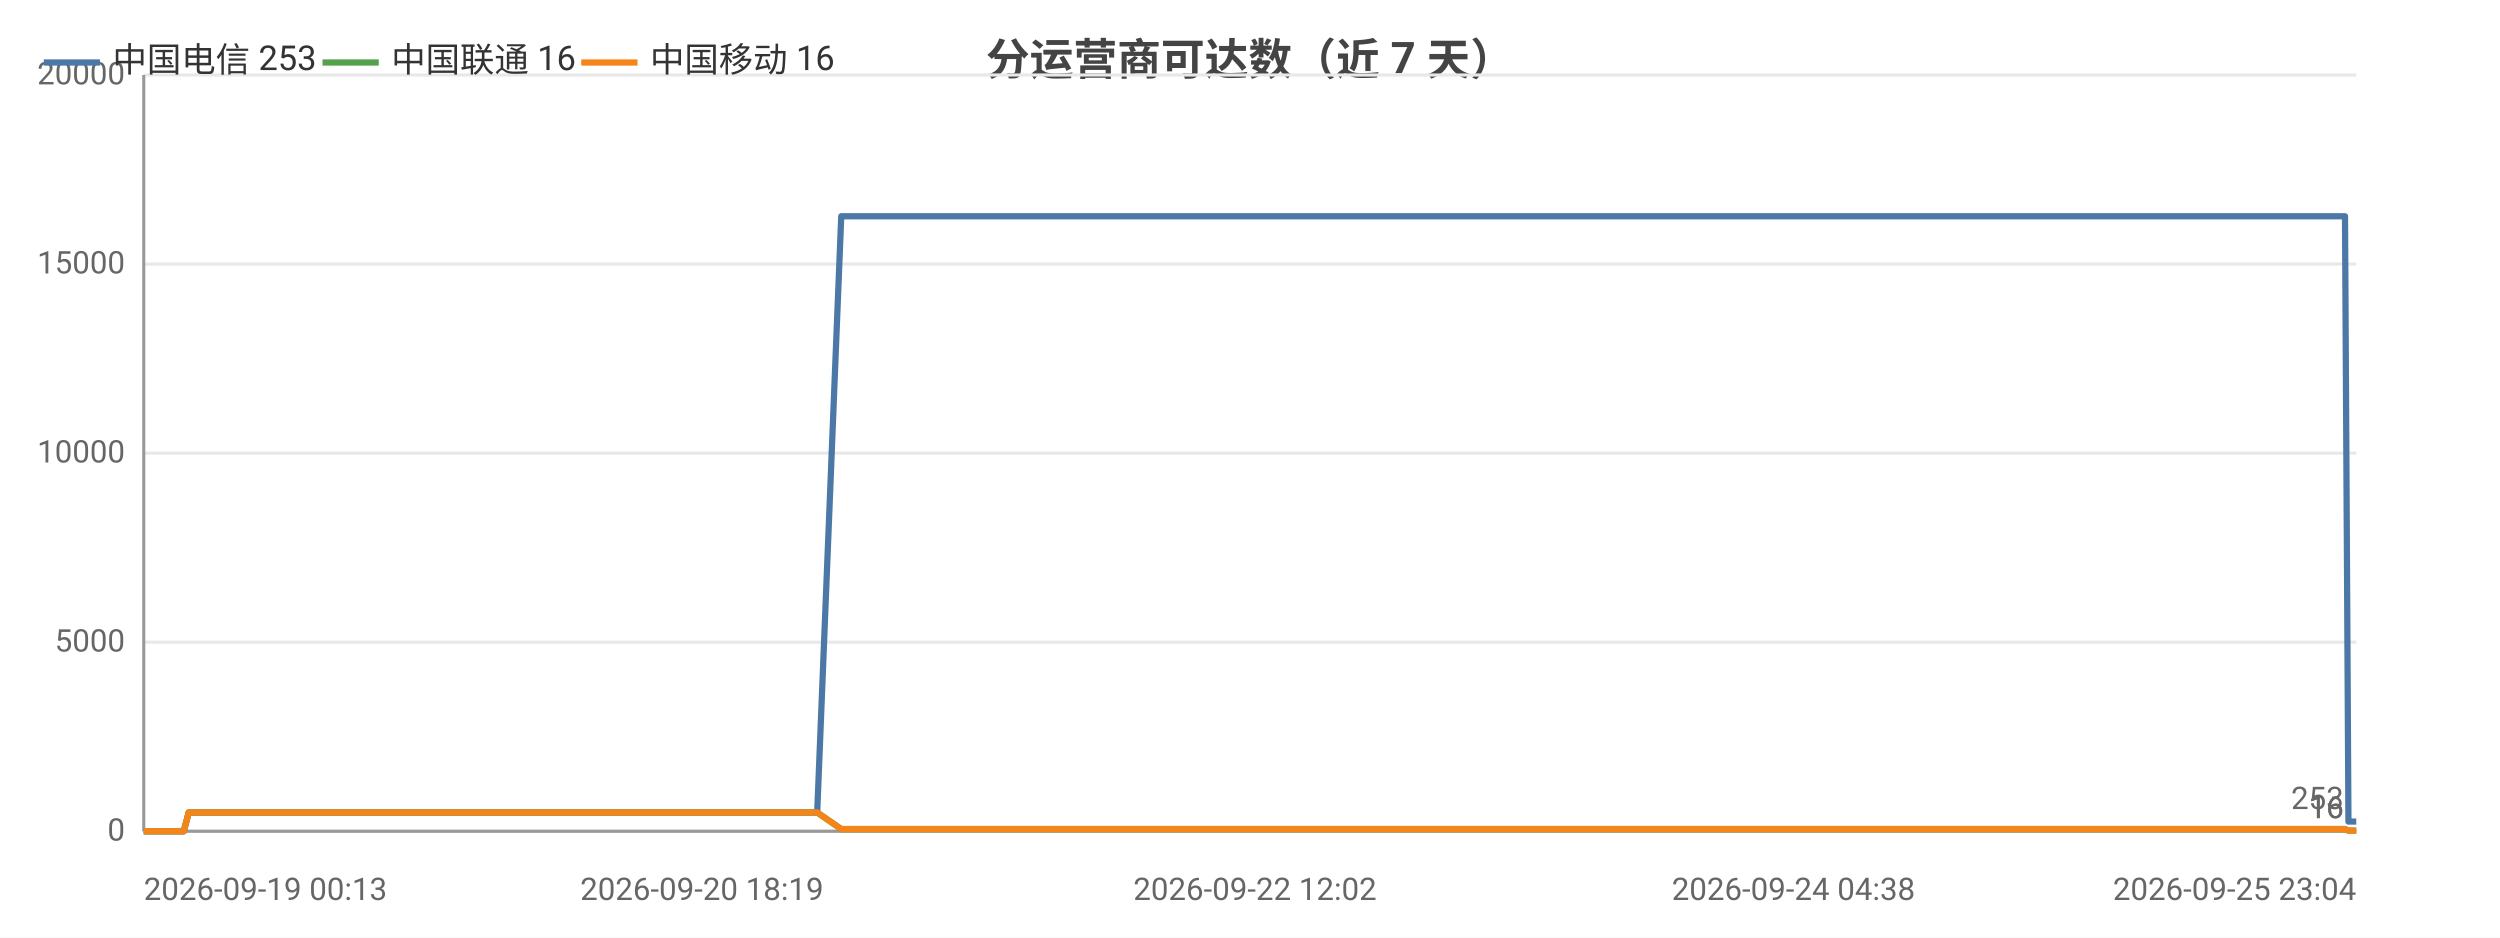
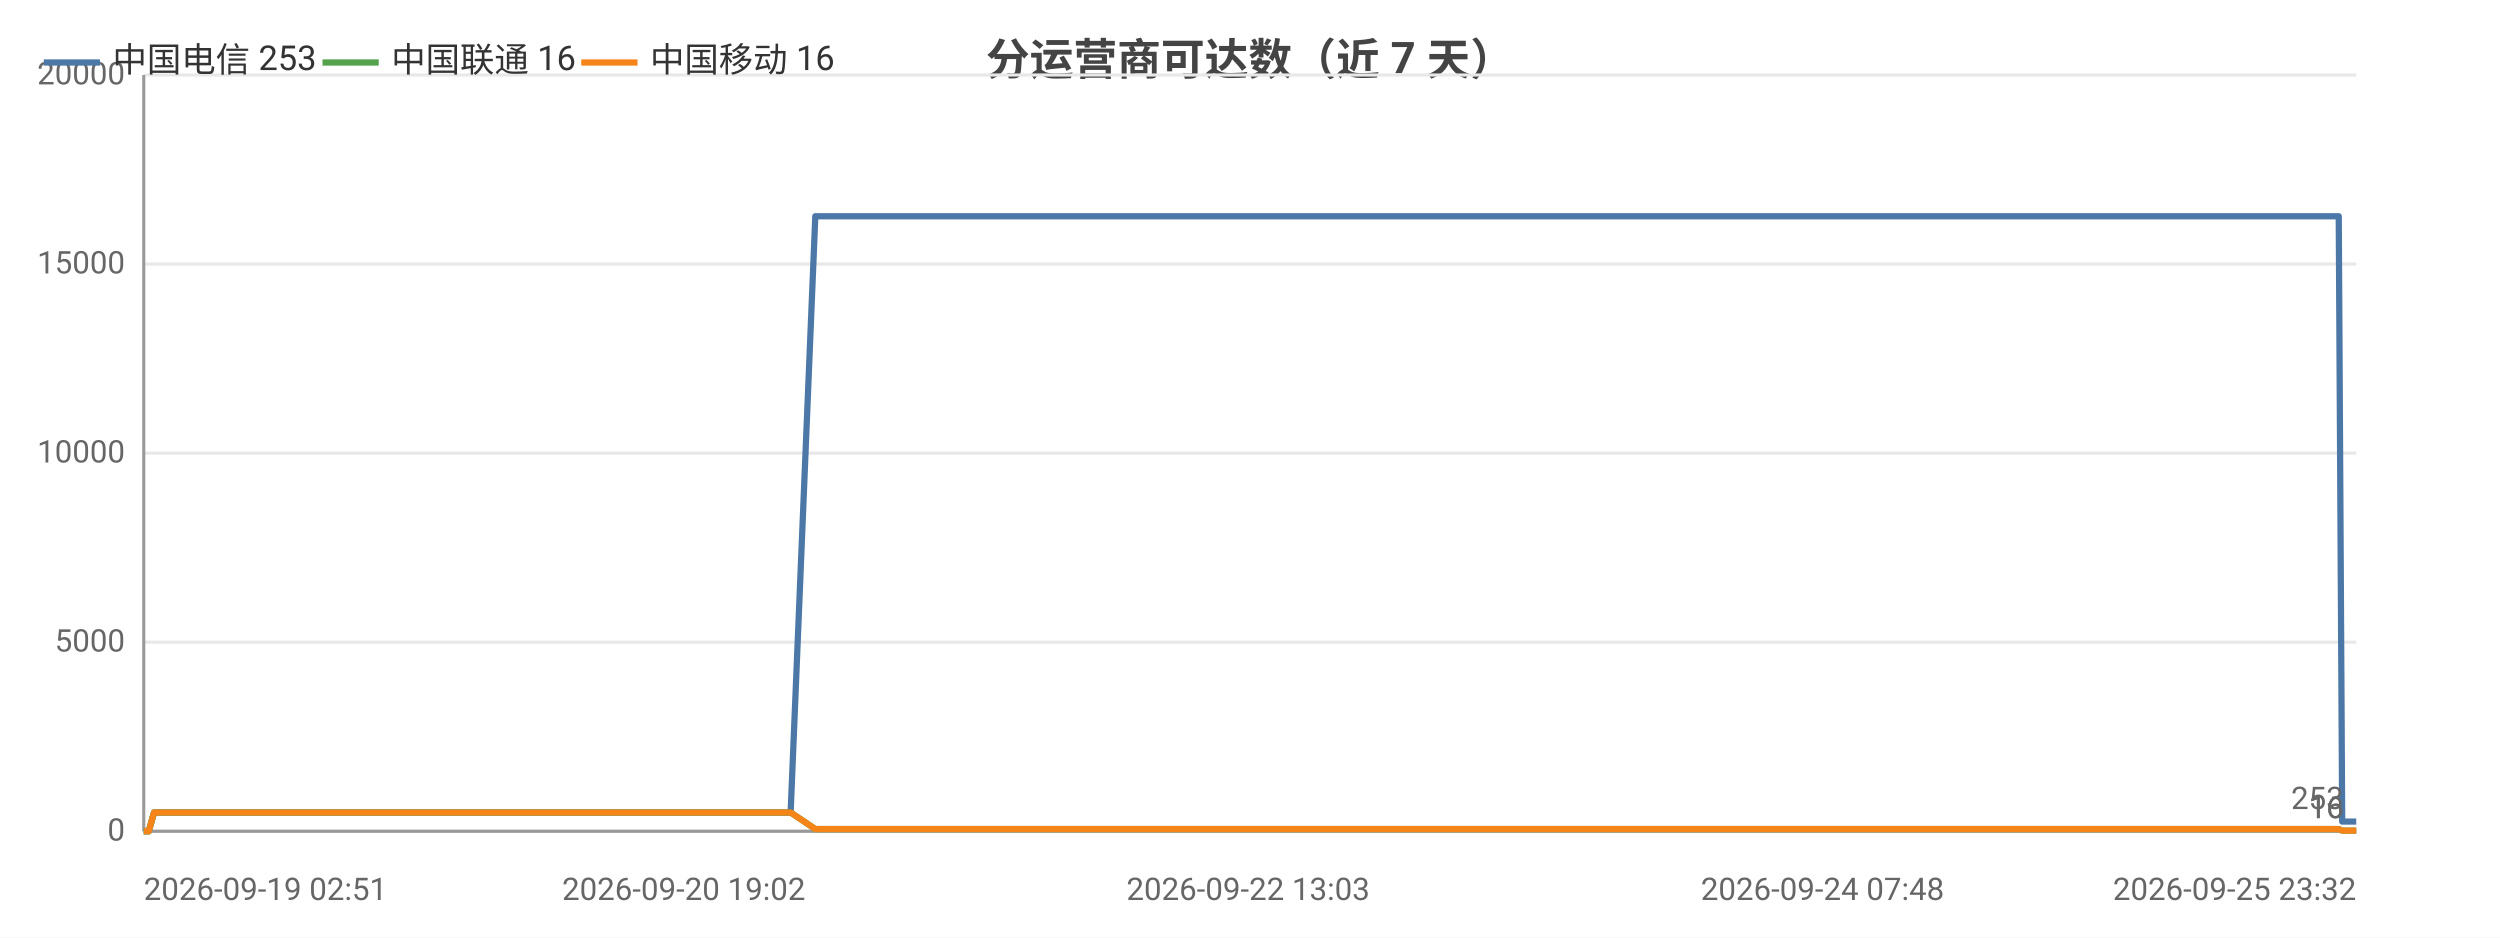
<svg xmlns="http://www.w3.org/2000/svg" width="800" height="300" viewBox="0 0 800 300">
  <rect width="800" height="300" fill="#ffffff" />
  <style>text{font-family:system-ui,-apple-system,'Segoe UI',Roboto,'PingFang SC','Microsoft YaHei','Noto Sans CJK SC',sans-serif}.g{stroke:#e8e8e8;stroke-width:1}.a{stroke:#999;stroke-width:1}.t{font-size:10px;fill:#666}.m{font-size:10px;text-anchor:middle;fill:#666}.e{font-size:10px;text-anchor:end;fill:#666}.l{font-size:11px;fill:#333}.tt{font-size:14px;font-weight:600;text-anchor:middle;fill:#444}.em{font-size:13px;text-anchor:middle;fill:#999}</style>
  <text class="tt" x="400.0" y="24">分运营商可达数（近 7 天）</text>
  <line class="g" x1="46" y1="266" x2="754" y2="266" />
  <text class="e" x="40" y="269">0</text>
  <line class="g" x1="46" y1="205.5" x2="754" y2="205.5" />
  <text class="e" x="40" y="208.5">5000</text>
  <line class="g" x1="46" y1="145" x2="754" y2="145" />
  <text class="e" x="40" y="148">10000</text>
  <line class="g" x1="46" y1="84.5" x2="754" y2="84.5" />
  <text class="e" x="40" y="87.5">15000</text>
  <line class="g" x1="46" y1="24" x2="754" y2="24" />
  <text class="e" x="40" y="27">20000</text>
  <line class="a" x1="46" y1="24" x2="46" y2="266" />
  <line class="a" x1="46" y1="266" x2="754" y2="266" />
-   <polyline fill="none" stroke="#4c78a8" stroke-width="2" stroke-linejoin="round" points="46,266 47.7,266 57.1,266 57.2,266 58.8,266 60.4,260.0 60.4,260.0 66.6,260.0 81.1,260.0 81.1,260.0 83.1,260.0 91.0,260.0 91.1,260.0 91.1,260.0 93.0,260.0 93.9,260.0 94.9,260.0 103.4,260.0 106.1,260.0 106.2,260.0 108.0,260.0 113.2,260.0 118.9,260.0 121.0,260.0 121.0,260.0 122.9,260.0 125.2,260.0 131.8,260.0 134.0,260.0 134.0,260.0 135.6,260.0 140.5,260.0 142.5,260.0 142.5,260.0 142.9,260.0 144.5,260.0 146.9,260.0 148.5,260.0 164.6,260.0 164.6,260.0 166.7,260.0 169.8,260.0 172.8,260.0 173.6,260.0 189.4,260.0 189.4,260.0 191.1,260.0 196.9,260.0 199.1,260.0 211.7,260.0 211.7,260.0 213.4,260.0 216.8,260.0 224.6,260.0 225.2,260.0 227.4,260.0 227.7,260.0 236.4,260.0 236.5,260.0 238.0,260.0 238.5,260.0 243.2,260.0 249.4,260.0 250.1,260.0 253.0,260.0 253.0,260.0 255.1,260.0 261.5,260.0 261.5,260.0 269.2,69.2 269.3,69.2 269.3,69.2 271.9,69.2 280.8,69.2 280.9,69.2 283.0,69.2 288.9,69.2 294.0,69.2 294.0,69.2 294.3,69.2 294.4,69.2 296.3,69.2 305.3,69.2 310.3,69.2 310.3,69.2 321.0,69.2 321.1,69.2 321.3,69.2 321.4,69.2 323.3,69.2 332.4,69.2 338.0,69.2 338.0,69.2 344.8,69.2 344.8,69.2 346.4,69.2 348.9,69.2 350.9,69.2 358.0,69.2 358.0,69.2 359.7,69.2 370.9,69.2 370.9,69.2 373.3,69.2 385.2,69.2 385.2,69.2 386.9,69.2 392.5,69.2 401.6,69.2 405.9,69.2 406.0,69.2 413.2,69.2 413.3,69.2 423.8,69.2 428.6,69.2 430.5,69.2 430.6,69.2 430.6,69.2 440.9,69.2 442.4,69.2 442.9,69.2 444.1,69.2 444.2,69.2 454.1,69.2 454.2,69.2 454.2,69.2 456.1,69.2 456.3,69.2 470.1,69.2 470.1,69.2 471.7,69.2 477.5,69.2 477.5,69.2 486.2,69.2 492.5,69.2 494.2,69.2 501.1,69.2 511.2,69.2 516.6,69.2 518.1,69.2 523.9,69.2 524.0,69.2 531.4,69.2 536.7,69.2 538.4,69.2 538.5,69.2 538.6,69.2 544.9,69.2 550.4,69.2 550.4,69.2 552.2,69.2 552.9,69.2 552.9,69.2 557.9,69.2 566.4,69.2 573.9,69.2 587.4,69.2 598.9,69.2 599.0,69.2 612.7,69.2 621.5,69.2 621.5,69.2 621.8,69.2 623.5,69.2 633.4,69.2 644.8,69.2 644.9,69.2 646.9,69.2 647.3,69.2 656.3,69.2 656.4,69.2 659.5,69.2 662.1,69.2 672.8,69.2 674.3,69.2 674.3,69.2 676.1,69.2 690.8,69.2 695.7,69.2 695.7,69.2 695.8,69.2 698.3,69.2 699.5,69.2 716.1,69.2 724.0,69.2 725.1,69.2 731.8,69.2 736.2,69.2 740.2,69.2 740.2,69.2 742.0,69.2 750.4,69.2 751.5,262.9 751.5,262.9 751.7,262.9 754.0,262.9 754,262.9" />
+   <polyline fill="none" stroke="#4c78a8" stroke-width="2" stroke-linejoin="round" points="46,266 46.1,266 47.6,266 49.3,260.0 49.3,260.0 55.6,260.0 70.3,260.0 70.3,260.0 72.3,260.0 80.3,260.0 80.4,260.0 80.4,260.0 82.3,260.0 83.3,260.0 84.3,260.0 92.9,260.0 95.6,260.0 95.7,260.0 97.6,260.0 102.8,260.0 108.6,260.0 110.7,260.0 110.7,260.0 112.6,260.0 115.0,260.0 121.7,260.0 123.8,260.0 123.9,260.0 125.5,260.0 130.4,260.0 132.5,260.0 132.5,260.0 132.9,260.0 134.5,260.0 137.0,260.0 138.6,260.0 154.8,260.0 154.9,260.0 157.0,260.0 160.1,260.0 163.2,260.0 164.0,260.0 180.0,260.0 180.0,260.0 181.8,260.0 187.6,260.0 189.8,260.0 202.6,260.0 202.6,260.0 204.3,260.0 207.7,260.0 215.7,260.0 216.3,260.0 218.5,260.0 218.8,260.0 227.6,260.0 227.7,260.0 229.3,260.0 229.8,260.0 234.5,260.0 240.8,260.0 241.5,260.0 244.4,260.0 244.5,260.0 246.5,260.0 253.0,260.0 253.0,260.0 260.9,69.2 260.9,69.2 261.0,69.2 263.6,69.2 272.6,69.2 272.7,69.2 274.8,69.2 280.8,69.2 286.0,69.2 286.0,69.2 286.3,69.2 286.4,69.2 288.3,69.2 297.5,69.2 302.5,69.2 302.5,69.2 313.4,69.2 313.4,69.2 313.7,69.2 313.7,69.2 315.7,69.2 324.9,69.2 330.6,69.2 330.6,69.2 337.4,69.2 337.5,69.2 339.1,69.2 341.6,69.2 343.7,69.2 350.8,69.2 350.8,69.2 352.5,69.2 363.8,69.2 363.9,69.2 366.3,69.2 378.3,69.2 378.4,69.2 380.0,69.2 385.8,69.2 395.0,69.2 399.4,69.2 399.4,69.2 406.8,69.2 406.9,69.2 417.5,69.2 422.3,69.2 424.3,69.2 424.3,69.2 424.4,69.2 434.8,69.2 436.4,69.2 436.9,69.2 438.1,69.2 438.1,69.2 448.2,69.2 448.3,69.2 448.3,69.2 450.2,69.2 450.4,69.2 464.4,69.2 464.4,69.2 466.0,69.2 471.9,69.2 471.9,69.2 480.7,69.2 487.1,69.2 488.8,69.2 495.8,69.2 506.0,69.2 511.5,69.2 513.1,69.2 518.9,69.2 519.0,69.2 526.5,69.2 531.9,69.2 533.6,69.2 533.7,69.2 533.8,69.2 540.2,69.2 545.7,69.2 545.8,69.2 547.5,69.2 548.2,69.2 548.3,69.2 553.4,69.2 561.9,69.2 569.6,69.2 583.2,69.2 594.9,69.2 595.0,69.2 608.9,69.2 617.7,69.2 617.8,69.2 618.1,69.2 619.8,69.2 629.8,69.2 641.4,69.2 641.5,69.2 643.5,69.2 643.9,69.2 653.0,69.2 653.1,69.2 656.3,69.2 658.9,69.2 669.7,69.2 671.2,69.2 671.3,69.2 673.1,69.2 687.9,69.2 692.9,69.2 693.0,69.2 693.0,69.2 695.6,69.2 696.8,69.2 713.7,69.2 721.6,69.2 722.7,69.2 729.6,69.2 733.9,69.2 738.0,69.2 738.0,69.2 739.9,69.2 748.4,69.2 749.5,262.9 749.5,262.9 749.7,262.9 752.0,262.9 752.0,262.9 754,262.9" />
  <circle cx="46" cy="266" r="4" fill="transparent" />
-   <circle cx="83.1" cy="260.0" r="4" fill="transparent" />
-   <circle cx="113.2" cy="260.0" r="4" fill="transparent" />
-   <circle cx="140.5" cy="260.0" r="4" fill="transparent" />
-   <circle cx="169.8" cy="260.0" r="4" fill="transparent" />
-   <circle cx="216.8" cy="260.0" r="4" fill="transparent" />
-   <circle cx="249.4" cy="260.0" r="4" fill="transparent" />
-   <circle cx="271.9" cy="69.2" r="4" fill="transparent" />
-   <circle cx="310.3" cy="69.2" r="4" fill="transparent" />
-   <circle cx="344.8" cy="69.2" r="4" fill="transparent" />
-   <circle cx="373.3" cy="69.2" r="4" fill="transparent" />
-   <circle cx="423.8" cy="69.2" r="4" fill="transparent" />
-   <circle cx="454.2" cy="69.2" r="4" fill="transparent" />
-   <circle cx="492.5" cy="69.2" r="4" fill="transparent" />
-   <circle cx="538.4" cy="69.2" r="4" fill="transparent" />
-   <circle cx="573.9" cy="69.2" r="4" fill="transparent" />
-   <circle cx="644.8" cy="69.2" r="4" fill="transparent" />
-   <circle cx="674.3" cy="69.2" r="4" fill="transparent" />
-   <circle cx="731.8" cy="69.2" r="4" fill="transparent" />
+   <circle cx="80.4" cy="260.0" r="4" fill="transparent" />
+   <circle cx="110.7" cy="260.0" r="4" fill="transparent" />
+   <circle cx="132.5" cy="260.0" r="4" fill="transparent" />
+   <circle cx="164.0" cy="260.0" r="4" fill="transparent" />
+   <circle cx="215.7" cy="260.0" r="4" fill="transparent" />
+   <circle cx="244.4" cy="260.0" r="4" fill="transparent" />
+   <circle cx="272.7" cy="69.2" r="4" fill="transparent" />
+   <circle cx="302.5" cy="69.2" r="4" fill="transparent" />
+   <circle cx="337.5" cy="69.2" r="4" fill="transparent" />
+   <circle cx="378.4" cy="69.2" r="4" fill="transparent" />
+   <circle cx="424.3" cy="69.2" r="4" fill="transparent" />
+   <circle cx="448.3" cy="69.2" r="4" fill="transparent" />
+   <circle cx="488.8" cy="69.2" r="4" fill="transparent" />
+   <circle cx="533.8" cy="69.2" r="4" fill="transparent" />
+   <circle cx="583.2" cy="69.2" r="4" fill="transparent" />
+   <circle cx="641.5" cy="69.2" r="4" fill="transparent" />
+   <circle cx="673.1" cy="69.2" r="4" fill="transparent" />
+   <circle cx="733.9" cy="69.2" r="4" fill="transparent" />
  <circle cx="754" cy="262.9" r="4" fill="transparent" />
  <text class="t" x="750" y="258.9" text-anchor="end" fill="#4c78a8">253</text>
-   <polyline fill="none" stroke="#54a24b" stroke-width="2" stroke-linejoin="round" points="46,266 47.7,266 57.1,266 57.2,266 58.8,266 60.4,260.0 60.4,260.0 66.6,260.0 81.1,260.0 81.1,260.0 83.1,260.0 91.0,260.0 91.1,260.0 91.1,260.0 93.0,260.0 93.9,260.0 94.9,260.0 103.4,260.0 106.1,260.0 106.2,260.0 108.0,260.0 113.2,260.0 118.9,260.0 121.0,260.0 121.0,260.0 122.9,260.0 125.2,260.0 131.8,260.0 134.0,260.0 134.0,260.0 135.6,260.0 140.5,260.0 142.5,260.0 142.5,260.0 142.9,260.0 144.5,260.0 146.9,260.0 148.5,260.0 164.6,260.0 164.6,260.0 166.7,260.0 169.8,260.0 172.8,260.0 173.6,260.0 189.4,260.0 189.4,260.0 191.1,260.0 196.9,260.0 199.1,260.0 211.7,260.0 211.7,260.0 213.4,260.0 216.8,260.0 224.6,260.0 225.2,260.0 227.4,260.0 227.7,260.0 236.4,260.0 236.5,260.0 238.0,260.0 238.5,260.0 243.2,260.0 249.4,260.0 250.1,260.0 253.0,260.0 253.0,260.0 255.1,260.0 261.5,260.0 261.5,260.0 269.2,265.3 269.3,265.3 269.3,265.3 271.9,265.3 280.8,265.3 280.9,265.3 283.0,265.3 288.9,265.3 294.0,265.3 294.0,265.3 294.3,265.3 294.4,265.3 296.3,265.3 305.3,265.3 310.3,265.3 310.3,265.3 321.0,265.3 321.1,265.3 321.3,265.3 321.4,265.3 323.3,265.3 332.4,265.3 338.0,265.3 338.0,265.3 344.8,265.3 344.8,265.3 346.4,265.3 348.9,265.3 350.9,265.3 358.0,265.3 358.0,265.3 359.7,265.3 370.9,265.3 370.9,265.3 373.3,265.3 385.2,265.3 385.2,265.3 386.9,265.3 392.5,265.3 401.6,265.3 405.9,265.3 406.0,265.3 413.2,265.3 413.3,265.3 423.8,265.3 428.6,265.3 430.5,265.3 430.6,265.3 430.6,265.3 440.9,265.3 442.4,265.3 442.9,265.3 444.1,265.3 444.2,265.3 454.1,265.3 454.2,265.3 454.2,265.3 456.1,265.3 456.3,265.3 470.1,265.3 470.1,265.3 471.7,265.3 477.5,265.3 477.5,265.3 486.2,265.3 492.5,265.3 494.2,265.3 501.1,265.3 511.2,265.3 516.6,265.3 518.1,265.3 523.9,265.3 524.0,265.3 531.4,265.3 536.7,265.3 538.4,265.3 538.5,265.3 538.6,265.3 544.9,265.3 550.4,265.3 550.4,265.3 552.2,265.3 552.9,265.3 552.9,265.3 557.9,265.3 566.4,265.3 573.9,265.3 587.4,265.3 598.9,265.3 599.0,265.3 612.7,265.3 621.5,265.3 621.5,265.3 621.8,265.3 623.5,265.3 633.4,265.3 644.8,265.3 644.9,265.3 646.9,265.3 647.3,265.3 656.3,265.3 656.4,265.3 659.5,265.3 662.1,265.3 672.8,265.3 674.3,265.3 674.3,265.3 676.1,265.3 690.8,265.3 695.7,265.3 695.7,265.3 695.8,265.3 698.3,265.3 699.5,265.3 716.1,265.3 724.0,265.3 725.1,265.3 731.8,265.3 736.2,265.3 740.2,265.3 740.2,265.3 742.0,265.3 750.4,265.3 751.5,265.8 751.5,265.8 751.7,265.8 754.0,265.8 754,265.8" />
+   <polyline fill="none" stroke="#54a24b" stroke-width="2" stroke-linejoin="round" points="46,266 46.1,266 47.6,266 49.3,260.0 49.3,260.0 55.6,260.0 70.3,260.0 70.3,260.0 72.3,260.0 80.3,260.0 80.4,260.0 80.4,260.0 82.3,260.0 83.3,260.0 84.3,260.0 92.9,260.0 95.6,260.0 95.7,260.0 97.6,260.0 102.8,260.0 108.6,260.0 110.7,260.0 110.7,260.0 112.6,260.0 115.0,260.0 121.7,260.0 123.8,260.0 123.9,260.0 125.5,260.0 130.4,260.0 132.5,260.0 132.5,260.0 132.9,260.0 134.5,260.0 137.0,260.0 138.6,260.0 154.8,260.0 154.9,260.0 157.0,260.0 160.1,260.0 163.2,260.0 164.0,260.0 180.0,260.0 180.0,260.0 181.8,260.0 187.6,260.0 189.8,260.0 202.6,260.0 202.6,260.0 204.3,260.0 207.7,260.0 215.7,260.0 216.3,260.0 218.5,260.0 218.8,260.0 227.6,260.0 227.7,260.0 229.3,260.0 229.8,260.0 234.5,260.0 240.8,260.0 241.5,260.0 244.4,260.0 244.5,260.0 246.5,260.0 253.0,260.0 253.0,260.0 260.9,265.3 260.9,265.3 261.0,265.3 263.6,265.3 272.6,265.3 272.7,265.3 274.8,265.3 280.8,265.3 286.0,265.3 286.0,265.3 286.3,265.3 286.4,265.3 288.3,265.3 297.5,265.3 302.5,265.3 302.5,265.3 313.4,265.3 313.4,265.3 313.7,265.3 313.7,265.3 315.7,265.3 324.9,265.3 330.6,265.3 330.6,265.3 337.4,265.3 337.5,265.3 339.1,265.3 341.6,265.3 343.7,265.3 350.8,265.3 350.8,265.3 352.5,265.3 363.8,265.3 363.9,265.3 366.3,265.3 378.3,265.3 378.4,265.3 380.0,265.3 385.8,265.3 395.0,265.3 399.4,265.3 399.4,265.3 406.8,265.3 406.9,265.3 417.5,265.3 422.3,265.3 424.3,265.3 424.3,265.3 424.4,265.3 434.8,265.3 436.4,265.3 436.9,265.3 438.1,265.3 438.1,265.3 448.2,265.3 448.3,265.3 448.3,265.3 450.2,265.3 450.4,265.3 464.4,265.3 464.4,265.3 466.0,265.3 471.9,265.3 471.9,265.3 480.7,265.3 487.1,265.3 488.8,265.3 495.8,265.3 506.0,265.3 511.5,265.3 513.1,265.3 518.9,265.3 519.0,265.3 526.5,265.3 531.9,265.3 533.6,265.3 533.7,265.3 533.8,265.3 540.2,265.3 545.7,265.3 545.8,265.3 547.5,265.3 548.2,265.3 548.3,265.3 553.4,265.3 561.9,265.3 569.6,265.3 583.2,265.3 594.9,265.3 595.0,265.3 608.9,265.3 617.7,265.3 617.8,265.3 618.1,265.3 619.8,265.3 629.8,265.3 641.4,265.3 641.5,265.3 643.5,265.3 643.9,265.3 653.0,265.3 653.1,265.3 656.3,265.3 658.9,265.3 669.7,265.3 671.2,265.3 671.3,265.3 673.1,265.3 687.9,265.3 692.9,265.3 693.0,265.3 693.0,265.3 695.6,265.3 696.8,265.3 713.7,265.3 721.6,265.3 722.7,265.3 729.6,265.3 733.9,265.3 738.0,265.3 738.0,265.3 739.9,265.3 748.4,265.3 749.5,265.8 749.5,265.8 749.7,265.8 752.0,265.8 752.0,265.8 754,265.8" />
  <circle cx="46" cy="266" r="4" fill="transparent" />
-   <circle cx="83.1" cy="260.0" r="4" fill="transparent" />
-   <circle cx="113.2" cy="260.0" r="4" fill="transparent" />
-   <circle cx="140.5" cy="260.0" r="4" fill="transparent" />
-   <circle cx="169.8" cy="260.0" r="4" fill="transparent" />
-   <circle cx="216.8" cy="260.0" r="4" fill="transparent" />
-   <circle cx="249.4" cy="260.0" r="4" fill="transparent" />
-   <circle cx="271.9" cy="265.3" r="4" fill="transparent" />
-   <circle cx="310.3" cy="265.3" r="4" fill="transparent" />
-   <circle cx="344.8" cy="265.3" r="4" fill="transparent" />
-   <circle cx="373.3" cy="265.3" r="4" fill="transparent" />
-   <circle cx="423.8" cy="265.3" r="4" fill="transparent" />
-   <circle cx="454.2" cy="265.3" r="4" fill="transparent" />
-   <circle cx="492.5" cy="265.3" r="4" fill="transparent" />
-   <circle cx="538.4" cy="265.3" r="4" fill="transparent" />
-   <circle cx="573.9" cy="265.3" r="4" fill="transparent" />
-   <circle cx="644.8" cy="265.3" r="4" fill="transparent" />
-   <circle cx="674.3" cy="265.3" r="4" fill="transparent" />
-   <circle cx="731.8" cy="265.3" r="4" fill="transparent" />
+   <circle cx="80.4" cy="260.0" r="4" fill="transparent" />
+   <circle cx="110.7" cy="260.0" r="4" fill="transparent" />
+   <circle cx="132.5" cy="260.0" r="4" fill="transparent" />
+   <circle cx="164.0" cy="260.0" r="4" fill="transparent" />
+   <circle cx="215.7" cy="260.0" r="4" fill="transparent" />
+   <circle cx="244.4" cy="260.0" r="4" fill="transparent" />
+   <circle cx="272.7" cy="265.3" r="4" fill="transparent" />
+   <circle cx="302.5" cy="265.3" r="4" fill="transparent" />
+   <circle cx="337.5" cy="265.3" r="4" fill="transparent" />
+   <circle cx="378.4" cy="265.3" r="4" fill="transparent" />
+   <circle cx="424.3" cy="265.3" r="4" fill="transparent" />
+   <circle cx="448.3" cy="265.3" r="4" fill="transparent" />
+   <circle cx="488.8" cy="265.3" r="4" fill="transparent" />
+   <circle cx="533.8" cy="265.3" r="4" fill="transparent" />
+   <circle cx="583.2" cy="265.3" r="4" fill="transparent" />
+   <circle cx="641.5" cy="265.3" r="4" fill="transparent" />
+   <circle cx="673.1" cy="265.3" r="4" fill="transparent" />
+   <circle cx="733.9" cy="265.3" r="4" fill="transparent" />
  <circle cx="754" cy="265.8" r="4" fill="transparent" />
  <text class="t" x="750" y="261.8" text-anchor="end" fill="#54a24b">16</text>
-   <polyline fill="none" stroke="#f58518" stroke-width="2" stroke-linejoin="round" points="46,266 47.7,266 57.1,266 57.2,266 58.8,266 60.4,260.0 60.4,260.0 66.6,260.0 81.1,260.0 81.1,260.0 83.1,260.0 91.0,260.0 91.1,260.0 91.1,260.0 93.0,260.0 93.9,260.0 94.9,260.0 103.4,260.0 106.1,260.0 106.2,260.0 108.0,260.0 113.2,260.0 118.9,260.0 121.0,260.0 121.0,260.0 122.9,260.0 125.2,260.0 131.8,260.0 134.0,260.0 134.0,260.0 135.6,260.0 140.5,260.0 142.5,260.0 142.5,260.0 142.9,260.0 144.5,260.0 146.9,260.0 148.5,260.0 164.6,260.0 164.6,260.0 166.7,260.0 169.8,260.0 172.8,260.0 173.6,260.0 189.4,260.0 189.4,260.0 191.1,260.0 196.9,260.0 199.1,260.0 211.7,260.0 211.7,260.0 213.4,260.0 216.8,260.0 224.6,260.0 225.2,260.0 227.4,260.0 227.7,260.0 236.4,260.0 236.5,260.0 238.0,260.0 238.5,260.0 243.2,260.0 249.4,260.0 250.1,260.0 253.0,260.0 253.0,260.0 255.1,260.0 261.5,260.0 261.5,260.0 269.2,265.3 269.3,265.3 269.3,265.3 271.9,265.3 280.8,265.3 280.9,265.3 283.0,265.3 288.9,265.3 294.0,265.3 294.0,265.3 294.3,265.3 294.4,265.3 296.3,265.3 305.3,265.3 310.3,265.3 310.3,265.3 321.0,265.3 321.1,265.3 321.3,265.3 321.4,265.3 323.3,265.3 332.4,265.3 338.0,265.3 338.0,265.3 344.8,265.3 344.8,265.3 346.4,265.3 348.9,265.3 350.9,265.3 358.0,265.3 358.0,265.3 359.7,265.3 370.9,265.3 370.9,265.3 373.3,265.3 385.2,265.3 385.2,265.3 386.9,265.3 392.5,265.3 401.6,265.3 405.9,265.3 406.0,265.3 413.2,265.3 413.3,265.3 423.8,265.3 428.6,265.3 430.5,265.3 430.6,265.3 430.6,265.3 440.9,265.3 442.4,265.3 442.9,265.3 444.1,265.3 444.2,265.3 454.1,265.3 454.2,265.3 454.2,265.3 456.1,265.3 456.3,265.3 470.1,265.3 470.1,265.3 471.7,265.3 477.5,265.3 477.5,265.3 486.2,265.3 492.5,265.3 494.2,265.3 501.1,265.3 511.2,265.3 516.6,265.3 518.1,265.3 523.9,265.3 524.0,265.3 531.4,265.3 536.7,265.3 538.4,265.3 538.5,265.3 538.6,265.3 544.9,265.3 550.4,265.3 550.4,265.3 552.2,265.3 552.9,265.3 552.9,265.3 557.9,265.3 566.4,265.3 573.9,265.3 587.4,265.3 598.9,265.3 599.0,265.3 612.7,265.3 621.5,265.3 621.5,265.3 621.8,265.3 623.5,265.3 633.4,265.3 644.8,265.3 644.9,265.3 646.9,265.3 647.3,265.3 656.3,265.3 656.4,265.3 659.5,265.3 662.1,265.3 672.8,265.3 674.3,265.3 674.3,265.3 676.1,265.3 690.8,265.3 695.7,265.3 695.7,265.3 695.8,265.3 698.3,265.3 699.5,265.3 716.1,265.3 724.0,265.3 725.1,265.3 731.8,265.3 736.2,265.3 740.2,265.3 740.2,265.3 742.0,265.3 750.4,265.3 751.5,265.8 751.5,265.8 751.7,265.8 754.0,265.8 754,265.8" />
+   <polyline fill="none" stroke="#f58518" stroke-width="2" stroke-linejoin="round" points="46,266 46.1,266 47.6,266 49.3,260.0 49.3,260.0 55.6,260.0 70.3,260.0 70.3,260.0 72.3,260.0 80.3,260.0 80.4,260.0 80.4,260.0 82.3,260.0 83.3,260.0 84.3,260.0 92.9,260.0 95.6,260.0 95.7,260.0 97.6,260.0 102.8,260.0 108.6,260.0 110.7,260.0 110.7,260.0 112.6,260.0 115.0,260.0 121.7,260.0 123.8,260.0 123.9,260.0 125.5,260.0 130.4,260.0 132.5,260.0 132.5,260.0 132.9,260.0 134.5,260.0 137.0,260.0 138.6,260.0 154.8,260.0 154.9,260.0 157.0,260.0 160.1,260.0 163.2,260.0 164.0,260.0 180.0,260.0 180.0,260.0 181.8,260.0 187.6,260.0 189.8,260.0 202.6,260.0 202.6,260.0 204.3,260.0 207.7,260.0 215.7,260.0 216.3,260.0 218.5,260.0 218.8,260.0 227.6,260.0 227.7,260.0 229.3,260.0 229.8,260.0 234.5,260.0 240.8,260.0 241.5,260.0 244.4,260.0 244.5,260.0 246.5,260.0 253.0,260.0 253.0,260.0 260.9,265.3 260.9,265.3 261.0,265.3 263.6,265.3 272.6,265.3 272.7,265.3 274.8,265.3 280.8,265.3 286.0,265.3 286.0,265.3 286.3,265.3 286.4,265.3 288.3,265.3 297.5,265.3 302.5,265.3 302.5,265.3 313.4,265.3 313.4,265.3 313.7,265.3 313.7,265.3 315.7,265.3 324.9,265.3 330.6,265.3 330.6,265.3 337.4,265.3 337.5,265.3 339.1,265.3 341.6,265.3 343.7,265.3 350.8,265.3 350.8,265.3 352.5,265.3 363.8,265.3 363.9,265.3 366.3,265.3 378.3,265.3 378.4,265.3 380.0,265.3 385.8,265.3 395.0,265.3 399.4,265.3 399.4,265.3 406.8,265.3 406.9,265.3 417.5,265.3 422.3,265.3 424.3,265.3 424.3,265.3 424.4,265.3 434.8,265.3 436.4,265.3 436.9,265.3 438.1,265.3 438.1,265.3 448.2,265.3 448.3,265.3 448.3,265.3 450.2,265.3 450.4,265.3 464.4,265.3 464.4,265.3 466.0,265.3 471.9,265.3 471.9,265.3 480.7,265.3 487.1,265.3 488.8,265.3 495.8,265.3 506.0,265.3 511.5,265.3 513.1,265.3 518.9,265.3 519.0,265.3 526.5,265.3 531.9,265.3 533.6,265.3 533.7,265.3 533.8,265.3 540.2,265.3 545.7,265.3 545.8,265.3 547.5,265.3 548.2,265.3 548.3,265.3 553.4,265.3 561.9,265.3 569.6,265.3 583.2,265.3 594.9,265.3 595.0,265.3 608.9,265.3 617.7,265.3 617.8,265.3 618.1,265.3 619.8,265.3 629.8,265.3 641.4,265.3 641.5,265.3 643.5,265.3 643.9,265.3 653.0,265.3 653.1,265.3 656.3,265.3 658.9,265.3 669.7,265.3 671.2,265.3 671.3,265.3 673.1,265.3 687.9,265.3 692.9,265.3 693.0,265.3 693.0,265.3 695.6,265.3 696.8,265.3 713.7,265.3 721.6,265.3 722.7,265.3 729.6,265.3 733.9,265.3 738.0,265.3 738.0,265.3 739.9,265.3 748.4,265.3 749.5,265.8 749.5,265.8 749.7,265.8 752.0,265.8 752.0,265.8 754,265.8" />
  <circle cx="46" cy="266" r="4" fill="transparent" />
-   <circle cx="83.1" cy="260.0" r="4" fill="transparent" />
-   <circle cx="113.2" cy="260.0" r="4" fill="transparent" />
-   <circle cx="140.5" cy="260.0" r="4" fill="transparent" />
-   <circle cx="169.8" cy="260.0" r="4" fill="transparent" />
-   <circle cx="216.8" cy="260.0" r="4" fill="transparent" />
-   <circle cx="249.4" cy="260.0" r="4" fill="transparent" />
-   <circle cx="271.9" cy="265.3" r="4" fill="transparent" />
-   <circle cx="310.3" cy="265.3" r="4" fill="transparent" />
-   <circle cx="344.8" cy="265.3" r="4" fill="transparent" />
-   <circle cx="373.3" cy="265.3" r="4" fill="transparent" />
-   <circle cx="423.8" cy="265.3" r="4" fill="transparent" />
-   <circle cx="454.2" cy="265.3" r="4" fill="transparent" />
-   <circle cx="492.5" cy="265.3" r="4" fill="transparent" />
-   <circle cx="538.4" cy="265.3" r="4" fill="transparent" />
-   <circle cx="573.9" cy="265.3" r="4" fill="transparent" />
-   <circle cx="644.8" cy="265.3" r="4" fill="transparent" />
-   <circle cx="674.3" cy="265.3" r="4" fill="transparent" />
-   <circle cx="731.8" cy="265.3" r="4" fill="transparent" />
+   <circle cx="80.4" cy="260.0" r="4" fill="transparent" />
+   <circle cx="110.7" cy="260.0" r="4" fill="transparent" />
+   <circle cx="132.5" cy="260.0" r="4" fill="transparent" />
+   <circle cx="164.0" cy="260.0" r="4" fill="transparent" />
+   <circle cx="215.7" cy="260.0" r="4" fill="transparent" />
+   <circle cx="244.4" cy="260.0" r="4" fill="transparent" />
+   <circle cx="272.7" cy="265.3" r="4" fill="transparent" />
+   <circle cx="302.5" cy="265.3" r="4" fill="transparent" />
+   <circle cx="337.5" cy="265.3" r="4" fill="transparent" />
+   <circle cx="378.4" cy="265.3" r="4" fill="transparent" />
+   <circle cx="424.3" cy="265.3" r="4" fill="transparent" />
+   <circle cx="448.3" cy="265.3" r="4" fill="transparent" />
+   <circle cx="488.8" cy="265.3" r="4" fill="transparent" />
+   <circle cx="533.8" cy="265.3" r="4" fill="transparent" />
+   <circle cx="583.2" cy="265.3" r="4" fill="transparent" />
+   <circle cx="641.5" cy="265.3" r="4" fill="transparent" />
+   <circle cx="673.1" cy="265.3" r="4" fill="transparent" />
+   <circle cx="733.9" cy="265.3" r="4" fill="transparent" />
  <circle cx="754" cy="265.8" r="4" fill="transparent" />
  <text class="t" x="750" y="261.8" text-anchor="end" fill="#f58518">16</text>
-   <text class="t" x="46" y="288">2026-09-19 00:13</text>
-   <text class="m" x="224.6" y="288">2026-09-20 18:19</text>
-   <text class="m" x="401.6" y="288">2026-09-22 12:02</text>
-   <text class="m" x="573.9" y="288">2026-09-24 04:38</text>
-   <text class="e" x="754" y="288">2026-09-25 23:04</text>
+   <text class="t" x="46" y="288">2026-09-19 02:51</text>
+   <text class="m" x="218.8" y="288">2026-09-20 19:02</text>
+   <text class="m" x="399.4" y="288">2026-09-22 13:03</text>
+   <text class="m" x="583.2" y="288">2026-09-24 07:48</text>
+   <text class="e" x="754" y="288">2026-09-25 23:32</text>
  <line x1="14" y1="20" x2="32" y2="20" stroke="#4c78a8" stroke-width="2" />
  <text class="l" x="36" y="23">中国电信 253</text>
  <line x1="103.2" y1="20" x2="121.2" y2="20" stroke="#54a24b" stroke-width="2" />
  <text class="l" x="125.2" y="23">中国联通 16</text>
  <line x1="186.0" y1="20" x2="204.0" y2="20" stroke="#f58518" stroke-width="2" />
  <text class="l" x="208.0" y="23">中国移动 16</text>
</svg>
